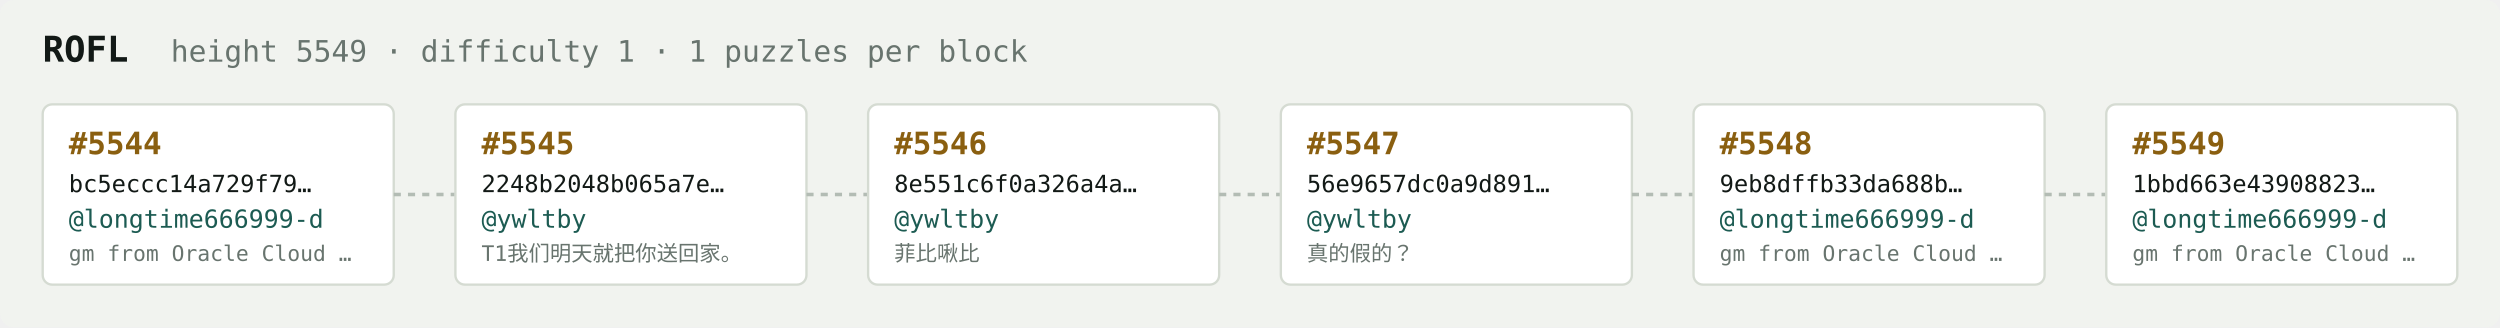
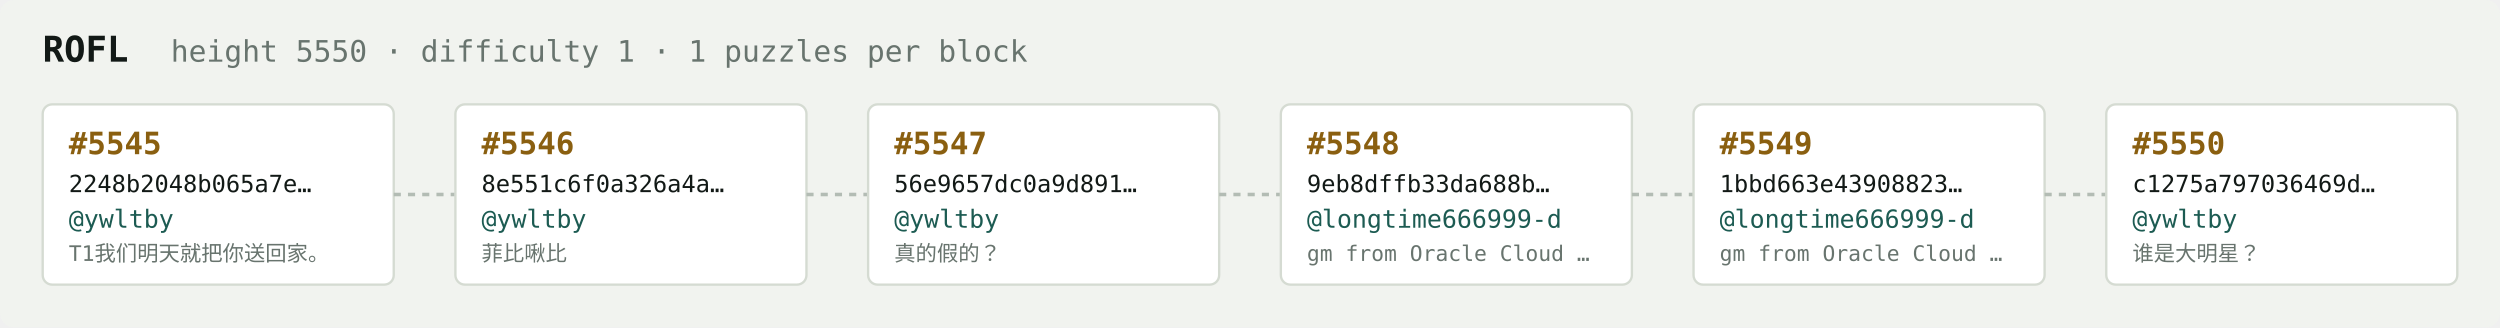
<svg xmlns="http://www.w3.org/2000/svg" width="1054" height="138" viewBox="0 0 1054 138" font-family="ui-monospace,SFMono-Regular,Menlo,monospace">
  <rect fill="#f1f3ef" width="1054" height="138" rx="6" />
  <text x="18" y="26" fill="#121916" font-size="15" font-weight="700">ROFL</text>
-   <text x="72" y="26" fill="#68746e" font-size="12.5">height 5549 · difficulty 1 · 1 puzzles per block</text>
+   <text x="72" y="26" fill="#68746e" font-size="12.5">height 5550 · difficulty 1 · 1 puzzles per block</text>
  <rect x="18" y="44" width="148" height="76" rx="4" fill="#ffffff" stroke="#d5dbd2" stroke-width="1" />
-   <text x="29" y="65" fill="#8a5f10" font-size="13" font-weight="700">#5544</text>
-   <text x="29" y="81" fill="#121916" font-size="10">bc5eccc14a729f79…</text>
-   <text x="29" y="96" fill="#1c5b52" font-size="10.5">@longtime666999-d</text>
-   <text x="29" y="110" fill="#68746e" font-size="9">gm from Oracle Cloud …</text>
+   <text x="29" y="65" fill="#8a5f10" font-size="13" font-weight="700">#5545</text>
+   <text x="29" y="81" fill="#121916" font-size="10">2248b2048b065a7e…</text>
+   <text x="29" y="96" fill="#1c5b52" font-size="10.5">@ywltby</text>
+   <text x="29" y="110" fill="#68746e" font-size="9">T1我们明天就把你送回家。</text>
  <line x1="166" y1="82.0" x2="192" y2="82.0" stroke="#b3bcb4" stroke-width="1.5" stroke-dasharray="3 3" />
  <rect x="192" y="44" width="148" height="76" rx="4" fill="#ffffff" stroke="#d5dbd2" stroke-width="1" />
-   <text x="203" y="65" fill="#8a5f10" font-size="13" font-weight="700">#5545</text>
-   <text x="203" y="81" fill="#121916" font-size="10">2248b2048b065a7e…</text>
+   <text x="203" y="65" fill="#8a5f10" font-size="13" font-weight="700">#5546</text>
+   <text x="203" y="81" fill="#121916" font-size="10">8e551c6f0a326a4a…</text>
  <text x="203" y="96" fill="#1c5b52" font-size="10.5">@ywltby</text>
-   <text x="203" y="110" fill="#68746e" font-size="9">T1我们明天就把你送回家。</text>
+   <text x="203" y="110" fill="#68746e" font-size="9">菲比啾比</text>
  <line x1="340" y1="82.0" x2="366" y2="82.0" stroke="#b3bcb4" stroke-width="1.5" stroke-dasharray="3 3" />
  <rect x="366" y="44" width="148" height="76" rx="4" fill="#ffffff" stroke="#d5dbd2" stroke-width="1" />
-   <text x="377" y="65" fill="#8a5f10" font-size="13" font-weight="700">#5546</text>
-   <text x="377" y="81" fill="#121916" font-size="10">8e551c6f0a326a4a…</text>
+   <text x="377" y="65" fill="#8a5f10" font-size="13" font-weight="700">#5547</text>
+   <text x="377" y="81" fill="#121916" font-size="10">56e9657dc0a9d891…</text>
  <text x="377" y="96" fill="#1c5b52" font-size="10.5">@ywltby</text>
-   <text x="377" y="110" fill="#68746e" font-size="9">菲比啾比</text>
+   <text x="377" y="110" fill="#68746e" font-size="9">真的假的？</text>
  <line x1="514" y1="82.0" x2="540" y2="82.0" stroke="#b3bcb4" stroke-width="1.5" stroke-dasharray="3 3" />
  <rect x="540" y="44" width="148" height="76" rx="4" fill="#ffffff" stroke="#d5dbd2" stroke-width="1" />
-   <text x="551" y="65" fill="#8a5f10" font-size="13" font-weight="700">#5547</text>
-   <text x="551" y="81" fill="#121916" font-size="10">56e9657dc0a9d891…</text>
-   <text x="551" y="96" fill="#1c5b52" font-size="10.5">@ywltby</text>
-   <text x="551" y="110" fill="#68746e" font-size="9">真的假的？</text>
+   <text x="551" y="65" fill="#8a5f10" font-size="13" font-weight="700">#5548</text>
+   <text x="551" y="81" fill="#121916" font-size="10">9eb8dffb33da688b…</text>
+   <text x="551" y="96" fill="#1c5b52" font-size="10.5">@longtime666999-d</text>
+   <text x="551" y="110" fill="#68746e" font-size="9">gm from Oracle Cloud …</text>
  <line x1="688" y1="82.0" x2="714" y2="82.0" stroke="#b3bcb4" stroke-width="1.5" stroke-dasharray="3 3" />
  <rect x="714" y="44" width="148" height="76" rx="4" fill="#ffffff" stroke="#d5dbd2" stroke-width="1" />
-   <text x="725" y="65" fill="#8a5f10" font-size="13" font-weight="700">#5548</text>
-   <text x="725" y="81" fill="#121916" font-size="10">9eb8dffb33da688b…</text>
+   <text x="725" y="65" fill="#8a5f10" font-size="13" font-weight="700">#5549</text>
+   <text x="725" y="81" fill="#121916" font-size="10">1bbd663e43908823…</text>
  <text x="725" y="96" fill="#1c5b52" font-size="10.5">@longtime666999-d</text>
  <text x="725" y="110" fill="#68746e" font-size="9">gm from Oracle Cloud …</text>
  <line x1="862" y1="82.0" x2="888" y2="82.0" stroke="#b3bcb4" stroke-width="1.5" stroke-dasharray="3 3" />
  <rect x="888" y="44" width="148" height="76" rx="4" fill="#ffffff" stroke="#d5dbd2" stroke-width="1" />
-   <text x="899" y="65" fill="#8a5f10" font-size="13" font-weight="700">#5549</text>
-   <text x="899" y="81" fill="#121916" font-size="10">1bbd663e43908823…</text>
-   <text x="899" y="96" fill="#1c5b52" font-size="10.5">@longtime666999-d</text>
-   <text x="899" y="110" fill="#68746e" font-size="9">gm from Oracle Cloud …</text>
+   <text x="899" y="65" fill="#8a5f10" font-size="13" font-weight="700">#5550</text>
+   <text x="899" y="81" fill="#121916" font-size="10">c1275a797036469d…</text>
+   <text x="899" y="96" fill="#1c5b52" font-size="10.5">@ywltby</text>
+   <text x="899" y="110" fill="#68746e" font-size="9">谁是大明星？</text>
</svg>
